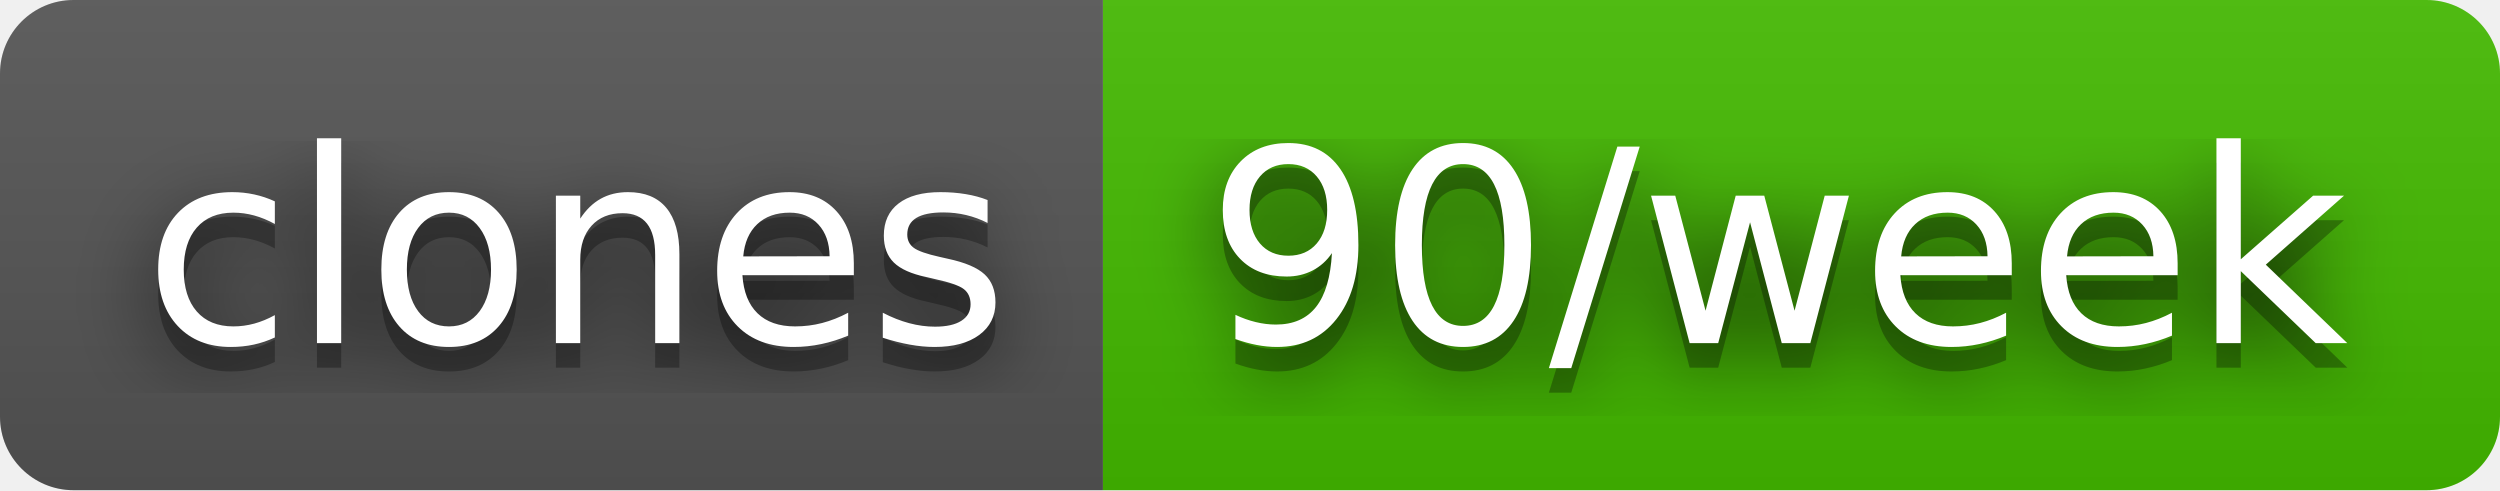
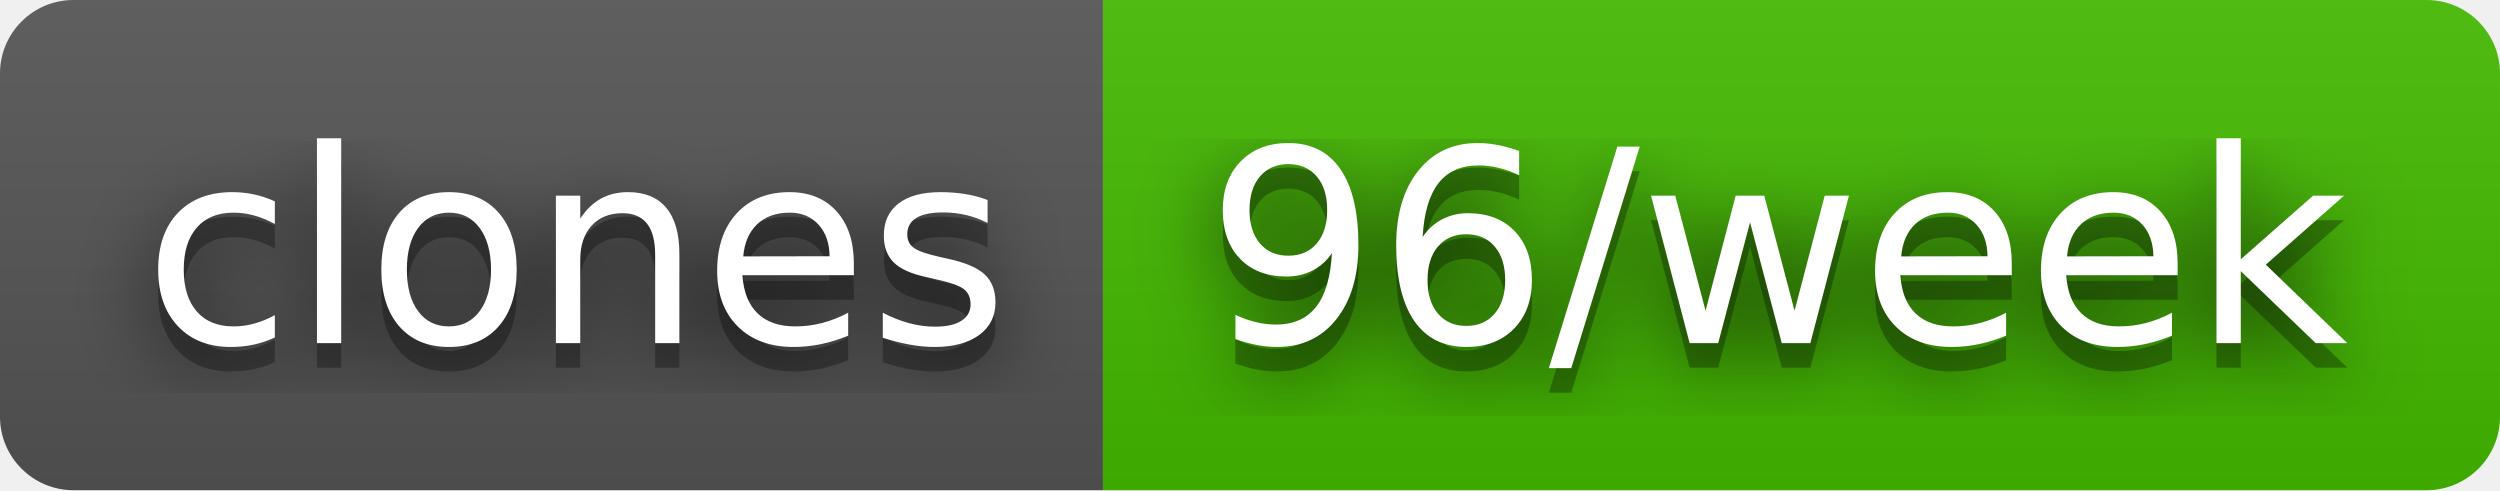
- <svg xmlns="http://www.w3.org/2000/svg" width="102" height="20" role="img" aria-label="clones: 90/week">
+ <svg xmlns="http://www.w3.org/2000/svg" width="102" height="20" role="img" aria-label="clones: 96/week">
  <filter id="blur">
    <feGaussianBlur stdDeviation="16" />
  </filter>
  <linearGradient id="s" x2="0" y2="100%">
    <stop offset="0" stop-color="#bbb" stop-opacity=".1" />
    <stop offset="1" stop-opacity=".1" />
  </linearGradient>
  <clipPath id="r">
    <rect width="102" height="20" rx="3" />
  </clipPath>
  <g clip-path="url(#r)">
    <rect width="45" height="20" fill="#555" />
    <rect x="45" width="57" height="20" fill="#4b0" />
    <rect width="102" height="20" fill="url(#s)" />
  </g>
  <g fill="#fff" text-anchor="middle" font-family="Verdana,Geneva,DejaVu Sans,sans-serif" text-rendering="geometricPrecision" font-size="110">
    <g transform="scale(.1)">
      <g aria-hidden="true" fill="#010101">
        <text x="235" y="150" fill-opacity=".8" filter="url(#blur)" textLength="350">clones</text>
        <text x="235" y="150" fill-opacity=".3" textLength="350">clones</text>
      </g>
      <text x="235" y="140" textLength="350">clones</text>
    </g>
    <g transform="scale(.1)">
      <g aria-hidden="true" fill="#010101">
-         <text x="725" y="150" fill-opacity=".8" filter="url(#blur)" textLength="470">90/week</text>
-         <text x="725" y="150" fill-opacity=".3" textLength="470">90/week</text>
+         <text x="725" y="150" fill-opacity=".8" filter="url(#blur)" textLength="470">96/week</text>
+         <text x="725" y="150" fill-opacity=".3" textLength="470">96/week</text>
      </g>
-       <text x="725" y="140" textLength="470">90/week</text>
+       <text x="725" y="140" textLength="470">96/week</text>
    </g>
  </g>
</svg>
